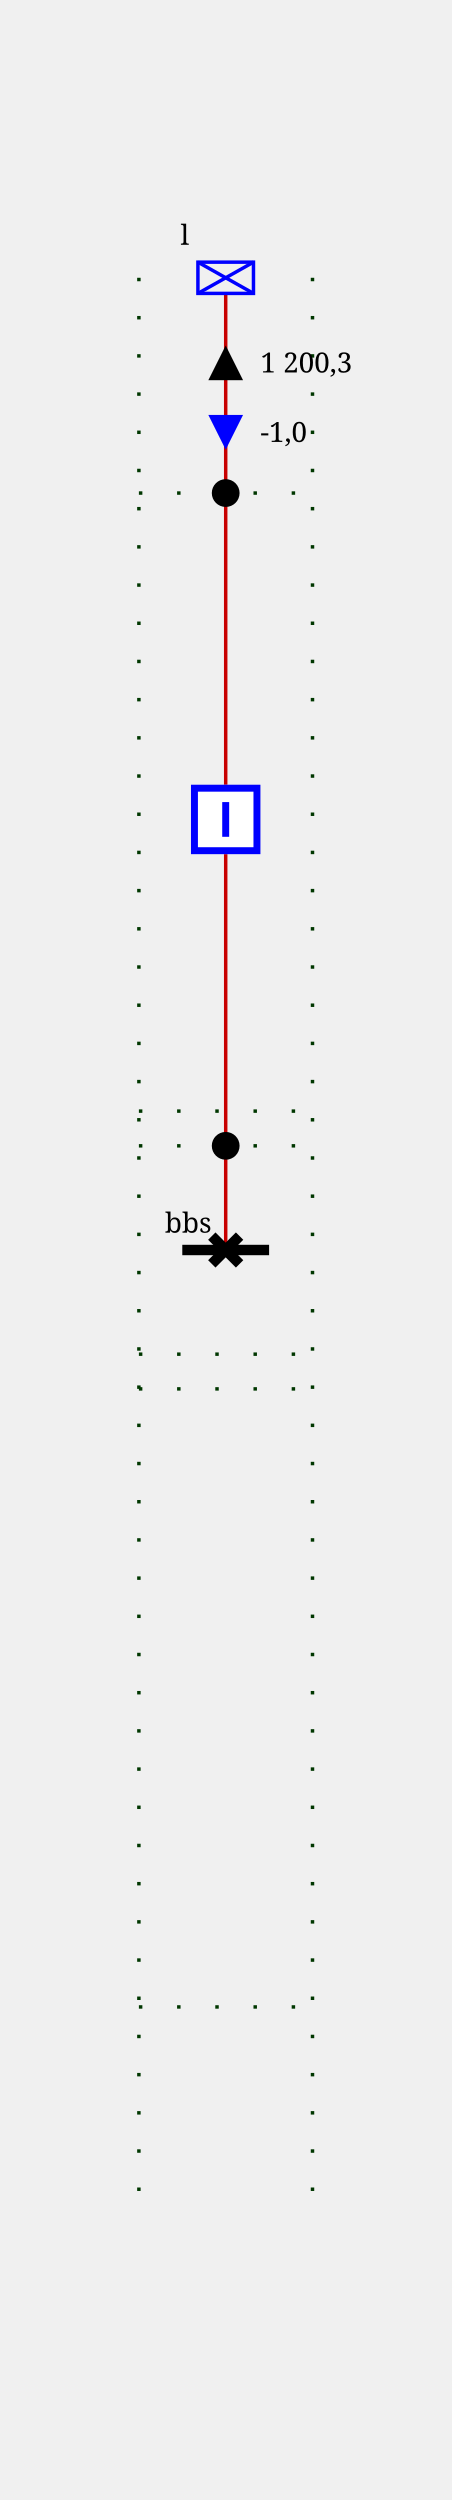
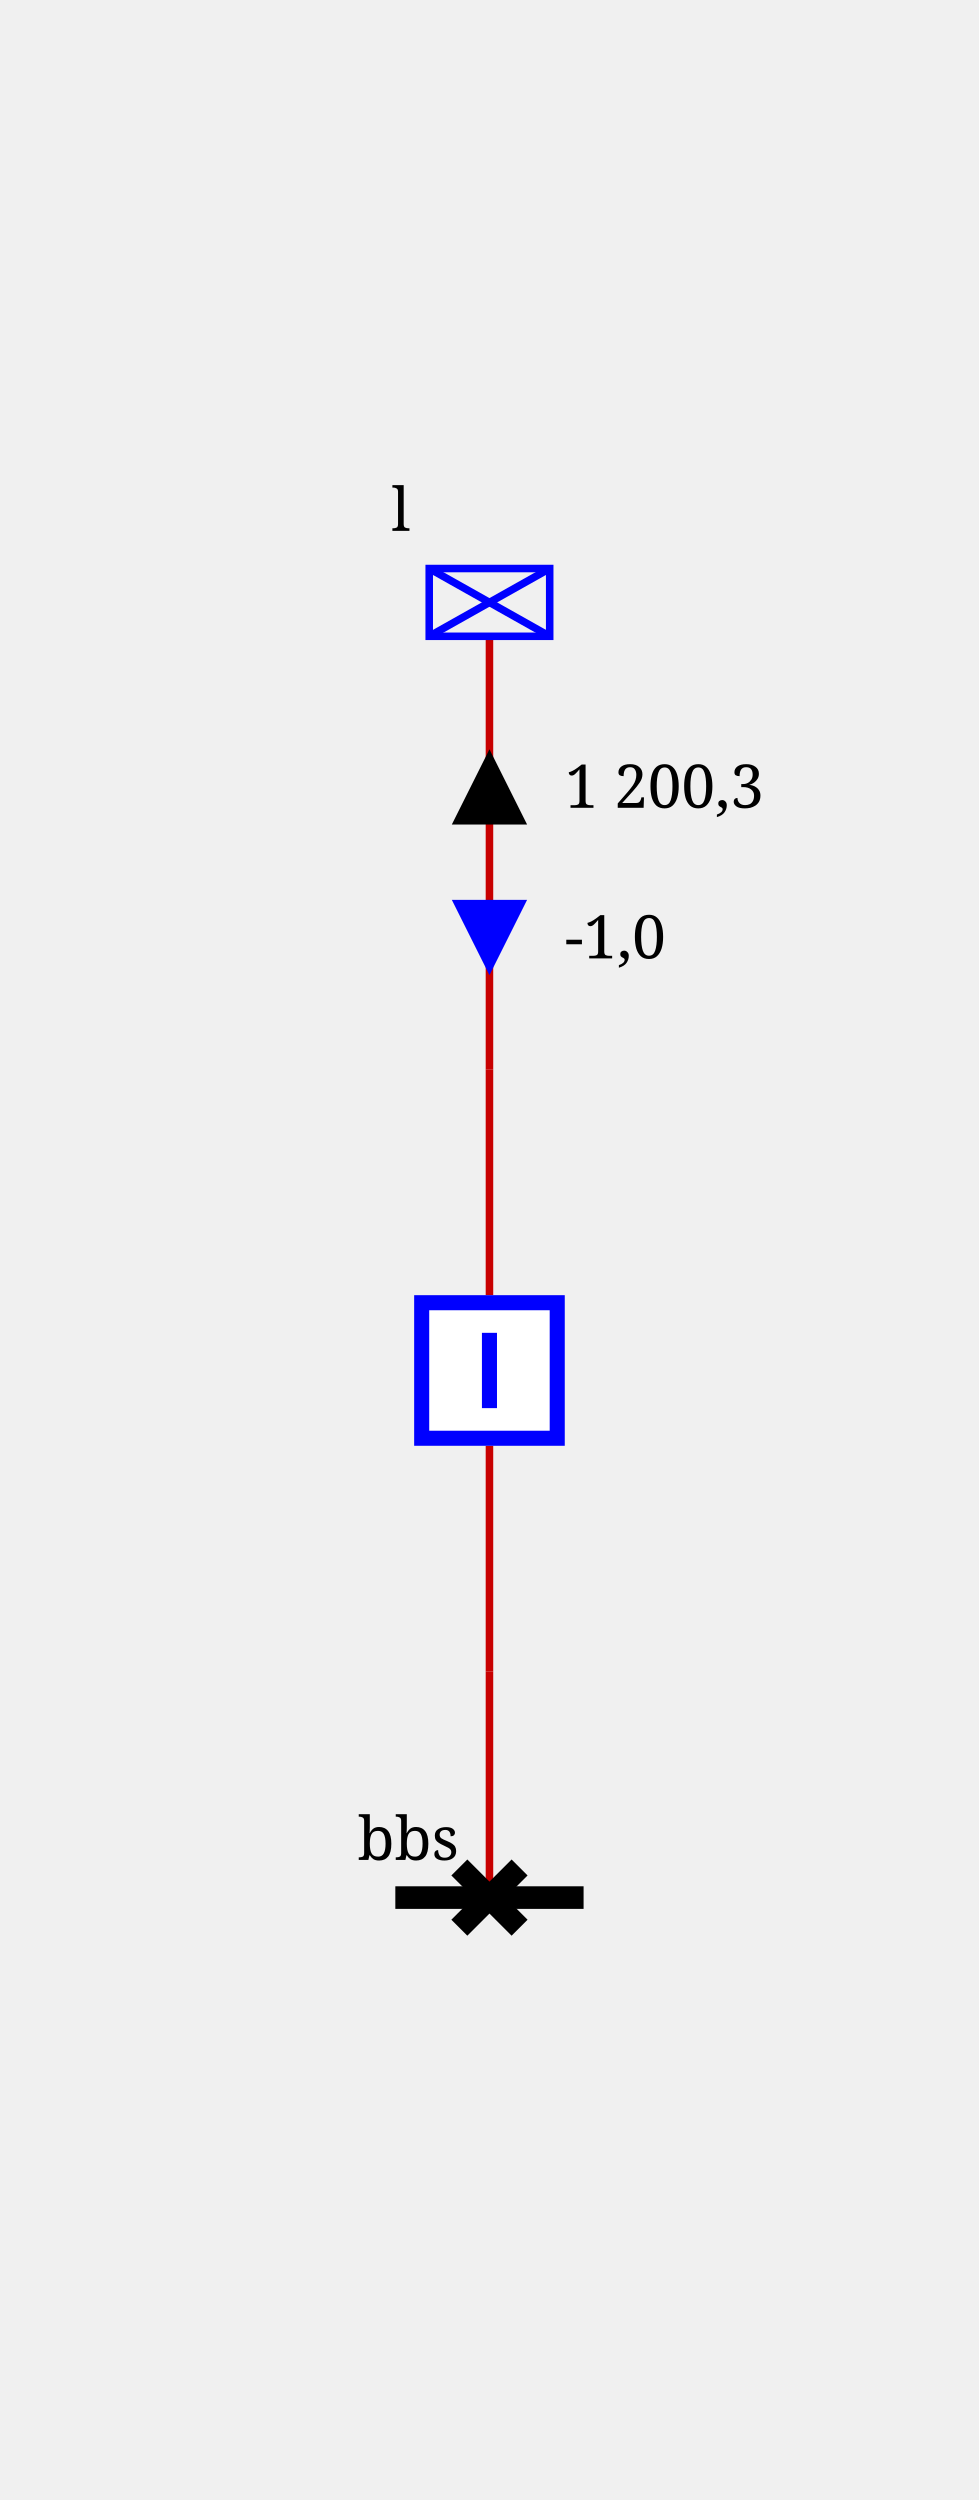
- <svg xmlns="http://www.w3.org/2000/svg" height="720.0" viewBox="0 0 130.0 720.0" width="130.0">
+ <svg xmlns="http://www.w3.org/2000/svg" height="332.0" viewBox="0 0 130.0 332.0" width="130.0">
  <style>
/* ----------------------------------------------------------------------- */
/* File: tautologies.css ------------------------------------------------- */
.sld-out .sld-arrow-in {visibility: hidden}
.sld-in .sld-arrow-out {visibility: hidden}
.sld-closed .sld-sw-open {visibility: hidden}
.sld-open .sld-sw-closed {visibility: hidden}
.sld-hidden-node {visibility: hidden}
.sld-top-feeder .sld-label {dominant-baseline: auto}
.sld-bottom-feeder .sld-label {dominant-baseline: hanging}
.sld-active-power .sld-label {dominant-baseline: middle}
.sld-reactive-power .sld-label {dominant-baseline: middle}
+ /* ----------------------------------------------------------------------- */
+ /* File: topologicalBaseVoltages.css ------------------------------------- */
+ .sld-disconnected {--sld-vl-color: #808080}
+ .sld-vl300to500-0 {--sld-vl-color: #FF0000}
+ .sld-vl300to500-1 {--sld-vl-color: #7F6C00}
+ .sld-vl300to500-2 {--sld-vl-color: #F6B2FF}
+ .sld-vl300to500-3 {--sld-vl-color: #996700}
+ .sld-vl300to500-4 {--sld-vl-color: #FF85EB}
+ .sld-vl300to500-5 {--sld-vl-color: #B25B00}
+ .sld-vl300to500-6 {--sld-vl-color: #FF59B5}
+ .sld-vl300to500-7 {--sld-vl-color: #CC4400}
+ .sld-vl300to500-8 {--sld-vl-color: #FF2C67}
+ .sld-vl300to500-9 {--sld-vl-color: #E52600}
+ .sld-vl180to300-0 {--sld-vl-color: #218B21}
+ .sld-vl180to300-1 {--sld-vl-color: #0D4940}
+ .sld-vl180to300-2 {--sld-vl-color: #DFDAB9}
+ .sld-vl180to300-3 {--sld-vl-color: #105640}
+ .sld-vl180to300-4 {--sld-vl-color: #C2CB92}
+ .sld-vl180to300-5 {--sld-vl-color: #14643C}
+ .sld-vl180to300-6 {--sld-vl-color: #95B66B}
+ .sld-vl180to300-7 {--sld-vl-color: #187036}
+ .sld-vl180to300-8 {--sld-vl-color: #5FA046}
+ .sld-vl180to300-9 {--sld-vl-color: #1C7E2D}
+ .sld-vl120to180-0 {--sld-vl-color: #00AFAE}
+ .sld-vl120to180-1 {--sld-vl-color: #000D58}
+ .sld-vl120to180-2 {--sld-vl-color: #B8E7B2}
+ .sld-vl120to180-3 {--sld-vl-color: #002169}
+ .sld-vl120to180-4 {--sld-vl-color: #85D993}
+ .sld-vl120to180-5 {--sld-vl-color: #003C7B}
+ .sld-vl120to180-6 {--sld-vl-color: #59CB8B}
+ .sld-vl120to180-7 {--sld-vl-color: #005C8C}
+ .sld-vl120to180-8 {--sld-vl-color: #2CBD94}
+ .sld-vl120to180-9 {--sld-vl-color: #00839E}
+ .sld-vl70to120-0 {--sld-vl-color: #CC5500}
+ .sld-vl70to120-1 {--sld-vl-color: #4A6600}
+ .sld-vl70to120-2 {--sld-vl-color: #EFB2DD}
+ .sld-vl70to120-3 {--sld-vl-color: #6E7A00}
+ .sld-vl70to120-4 {--sld-vl-color: #E685AE}
+ .sld-vl70to120-5 {--sld-vl-color: #8E8400}
+ .sld-vl70to120-6 {--sld-vl-color: #DD596B}
+ .sld-vl70to120-7 {--sld-vl-color: #A37B00}
+ .sld-vl70to120-8 {--sld-vl-color: #D4432C}
+ .sld-vl70to120-9 {--sld-vl-color: #B76B00}
+ .sld-vl50to70-0 {--sld-vl-color: #A020EF}
+ .sld-vl50to70-1 {--sld-vl-color: #7F0848}
+ .sld-vl50to70-2 {--sld-vl-color: #B7DBFE}
+ .sld-vl50to70-3 {--sld-vl-color: #960C6D}
+ .sld-vl50to70-4 {--sld-vl-color: #8DA6FE}
+ .sld-vl50to70-5 {--sld-vl-color: #AD109A}
+ .sld-vl50to70-6 {--sld-vl-color: #6F66FB}
+ .sld-vl50to70-7 {--sld-vl-color: #BC14C4}
+ .sld-vl50to70-8 {--sld-vl-color: #7F42F6}
+ .sld-vl50to70-9 {--sld-vl-color: #B11AD9}
+ .sld-vl30to50-0 {--sld-vl-color: #FF8290}
+ .sld-vl30to50-1 {--sld-vl-color: #7F6F41}
+ .sld-vl30to50-2 {--sld-vl-color: #F6D9FF}
+ .sld-vl30to50-3 {--sld-vl-color: #99784E}
+ .sld-vl30to50-4 {--sld-vl-color: #FFC3FB}
+ .sld-vl30to50-5 {--sld-vl-color: #B27D5B}
+ .sld-vl30to50-6 {--sld-vl-color: #FFADE3}
+ .sld-vl30to50-7 {--sld-vl-color: #CC7E68}
+ .sld-vl30to50-8 {--sld-vl-color: #FF97BF}
+ .sld-vl30to50-9 {--sld-vl-color: #E57B75}
+ .sld-vl0to30-0 {--sld-vl-color: #AAAE27}
+ .sld-vl0to30-1 {--sld-vl-color: #195B0F}
+ .sld-vl0to30-2 {--sld-vl-color: #EABABE}
+ .sld-vl0to30-3 {--sld-vl-color: #2D6C13}
+ .sld-vl0to30-4 {--sld-vl-color: #DDA193}
+ .sld-vl0to30-5 {--sld-vl-color: #477D17}
+ .sld-vl0to30-6 {--sld-vl-color: #CE9A6E}
+ .sld-vl0to30-7 {--sld-vl-color: #648D1C}
+ .sld-vl0to30-8 {--sld-vl-color: #BEA04A}
+ .sld-vl0to30-9 {--sld-vl-color: #869D22}
+ /* ----------------------------------------------------------------------- */
+ /* File : highlightLineStates.css ---------------------------------------- */
+ .sld-feeder-disconnected {stroke: black}
+ .sld-feeder-connected-disconnected {stroke-dasharray: 3,3}
+ .sld-feeder-disconnected-connected {stroke: black; stroke-dasharray: 3,3}
/* ----------------------------------------------------------------------- */
/* File : components.css ------------------------------------------------- */
/* Stroke black */
.sld-disconnector {stroke-width: 3; stroke: black; fill: none}
/* Stroke blue */
.sld-breaker {stroke-width: 2; stroke: blue; fill:white}
.sld-load-break-switch {stroke: blue; fill: white}
/* Stroke --sld-vl-color with fallback black */
.sld-bus-connection {fill: var(--sld-vl-color, black)}
.sld-cell-shape-flat .sld-bus-connection {visibility: hidden}
.sld-busbar-section {stroke: var(--sld-vl-color, black); stroke-width: 3; fill: none}
/* Stroke --sld-vl-color with fallback red */
.sld-wire {stroke: var(--sld-vl-color, #c80000); fill: none}
/* Stroke --sld-vl-color with fallback blue */
.sld-load {stroke: var(--sld-vl-color, blue); fill: none}
.sld-generator {stroke: var(--sld-vl-color, blue); fill: none}
.sld-two-wt {stroke: var(--sld-vl-color, blue); fill: none}
.sld-three-wt {stroke: var(--sld-vl-color, blue); fill: none}
.sld-winding {stroke: var(--sld-vl-color, blue); fill: none}
.sld-capacitor {stroke: var(--sld-vl-color, blue); fill: none}
.sld-inductor {stroke: var(--sld-vl-color, blue); fill: none}
.sld-pst {stroke: var(--sld-vl-color, blue); fill: none}
.sld-pst-arrow {stroke: black; fill: none}
.sld-svc {stroke: var(--sld-vl-color, blue); fill: none}
.sld-vsc {stroke: var(--sld-vl-color, blue); font-size: 7.43px; fill: none}
/* Stroke none &amp; fill: --sld-vl-color */
.sld-node-infos {stroke: none; fill: var(--sld-vl-color, black)}
/* Stroke none &amp; fill: black */
.sld-node {stroke: none; fill: black}
.sld-flash {stroke: none; fill: black}
.sld-lock {stroke: none; fill: black}
/* Fonts */
.sld-label {stroke: none; fill: black; font: 8px serif}
.sld-angle, .sld-voltage {font: 10px serif}
.sld-graph-label {font: 12px serif}
/* Specific */
.sld-grid {stroke: #003700; stroke-dasharray: 1,10}
.sld-feeder-info.sld-active-power {fill:black}
.sld-feeder-info.sld-reactive-power {fill:blue}
.sld-frame {fill: var(--sld-background-color, transparent)}
/* Stroke maroon for fictitious switch */
.sld-breaker.sld-fictitious {stroke: maroon}
.sld-disconnector.sld-fictitious {stroke: maroon}
.sld-load-break-switch.sld-fictitious {stroke: maroon}
.sld-busbar-section.sld-fictitious {stroke: var(--sld-vl-color, #c80000); stroke-width: 1}

</style>
  <rect class="sld-frame" height="100%" width="100%" />
  <g>
-     <g class="sld-grid" id="GRID_vl">
-       <line x1="40.0" x2="40.0" y1="80.0" y2="640.0" />
-       <line x1="90.0" x2="90.0" y1="80.0" y2="640.0" />
-       <line x1="40.0" x2="90.0" y1="330.0" y2="330.0" />
-       <line x1="40.0" x2="90.0" y1="320.0" y2="320.0" />
-       <line x1="40.0" x2="90.0" y1="142.0" y2="142.0" />
-       <line x1="40.0" x2="90.0" y1="390.0" y2="390.0" />
-       <line x1="40.0" x2="90.0" y1="400.0" y2="400.0" />
-       <line x1="40.0" x2="90.0" y1="578.0" y2="578.0" />
-     </g>
-     <g class="sld-busbar-section" id="idbbs" transform="translate(52.5,360.0)">
+     <g class="sld-busbar-section sld-vl300to500-0" id="idbbs" transform="translate(52.5,252.0)">
      <line x1="0" x2="25.0" y1="0" y2="0" />
      <text class="sld-label" id="bbs_NW_LABEL" x="-5.0" y="-5.0">bbs</text>
    </g>
    <g class="sld-extern-cell" id="idEXTERN_32_0">
-       <g class="sld-wire" id="_95_vl_95_d_95_INTERNAL_95_vl_95_b">
-         <polyline points="65.0,360.0,65.0,330.0" />
+       <g class="sld-wire sld-vl300to500-0" id="_95_vl_95_d_95_INTERNAL_95_vl_95_b">
+         <polyline points="65.0,252.0,65.0,222.0" />
      </g>
-       <g class="sld-wire" id="_95_vl_95_INTERNAL_95_vl_95_b_95_b">
-         <polyline points="65.0,330.0,65.0,246.0" />
+       <g class="sld-wire sld-vl300to500-0" id="_95_vl_95_INTERNAL_95_vl_95_b_95_b">
+         <polyline points="65.0,222.0,65.0,192.0" />
      </g>
-       <g class="sld-wire" id="_95_vl_95_b_95_INTERNAL_95_vl_95_l">
-         <polyline points="65.0,226.0,65.0,142.0" />
+       <g class="sld-wire sld-vl300to500-0" id="_95_vl_95_b_95_INTERNAL_95_vl_95_l">
+         <polyline points="65.0,172.0,65.0,142.0" />
      </g>
-       <g class="sld-wire" id="_95_vl_95_INTERNAL_95_vl_95_l_95_l">
+       <g class="sld-wire sld-vl300to500-0" id="_95_vl_95_INTERNAL_95_vl_95_l_95_l">
        <polyline points="65.0,142.0,65.0,84.5" />
      </g>
      <g class="sld-active-power sld-feeder-info sld-out" id="idl_ARROW_ACTIVE" transform="translate(60.0,99.5)">
        <polygon class="sld-arrow-in" points="0,0 10,0 5,10" />
        <polygon class="sld-arrow-out" points="5,0 10,10 0,10" />
        <text class="sld-label" x="15.0" y="5.0">1 200,3</text>
      </g>
      <g class="sld-reactive-power sld-feeder-info sld-in" id="idl_ARROW_REACTIVE" transform="translate(60.0,119.5)">
        <polygon class="sld-arrow-in" points="0,0 10,0 5,10" />
        <polygon class="sld-arrow-out" points="5,0 10,10 0,10" />
        <text class="sld-label" x="15.0" y="5.0">-1,0</text>
      </g>
-       <g class="sld-disconnector sld-closed" id="idd" transform="translate(61.0,356.0)">
+       <g class="sld-disconnector sld-closed sld-vl300to500-0" id="idd" transform="translate(61.0,248.0)">
        <path class="sld-sw-closed" d="M0,0 8,8 M8,0 0,8" />
        <path class="sld-sw-open" d="M8,0 0,8" />
      </g>
-       <g class="sld-node sld-fictitious" id="idINTERNAL_95_vl_95_b" transform="translate(61.0,326.0)">
+       <g class="sld-node sld-hidden-node sld-fictitious sld-vl300to500-0" id="idINTERNAL_95_vl_95_b" transform="translate(61.0,218.0)">
        <circle cx="4" cy="4" r="4" />
      </g>
-       <g class="sld-breaker sld-closed" id="idb" transform="translate(55.0,226.0)">
+       <g class="sld-breaker sld-closed sld-vl300to500-0" id="idb" transform="translate(55.0,172.0)">
        <path class="sld-sw-closed" d="M1,1 V19 H19 V1z M10,5 V15" />
        <path class="sld-sw-open" d="M1,1 V19 H19 V1z M5,10 H15" />
      </g>
-       <g class="sld-node sld-fictitious" id="idINTERNAL_95_vl_95_l" transform="translate(61.0,138.0)">
+       <g class="sld-node sld-hidden-node sld-fictitious sld-vl300to500-0" id="idINTERNAL_95_vl_95_l" transform="translate(61.0,138.0)">
        <circle cx="4" cy="4" r="4" />
      </g>
-       <g class="sld-load sld-top-feeder" id="idl" transform="translate(57.0,75.5)">
+       <g class="sld-load sld-top-feeder sld-vl300to500-0" id="idl" transform="translate(57.0,75.5)">
        <rect height="9" width="16" />
        <line x1="0" x2="16" y1="0" y2="9" />
        <line x1="16" x2="0" y1="0" y2="9" />
        <text class="sld-label" id="l_N_LABEL" x="-5.0" y="-5.0">l</text>
      </g>
    </g>
  </g>
</svg>
